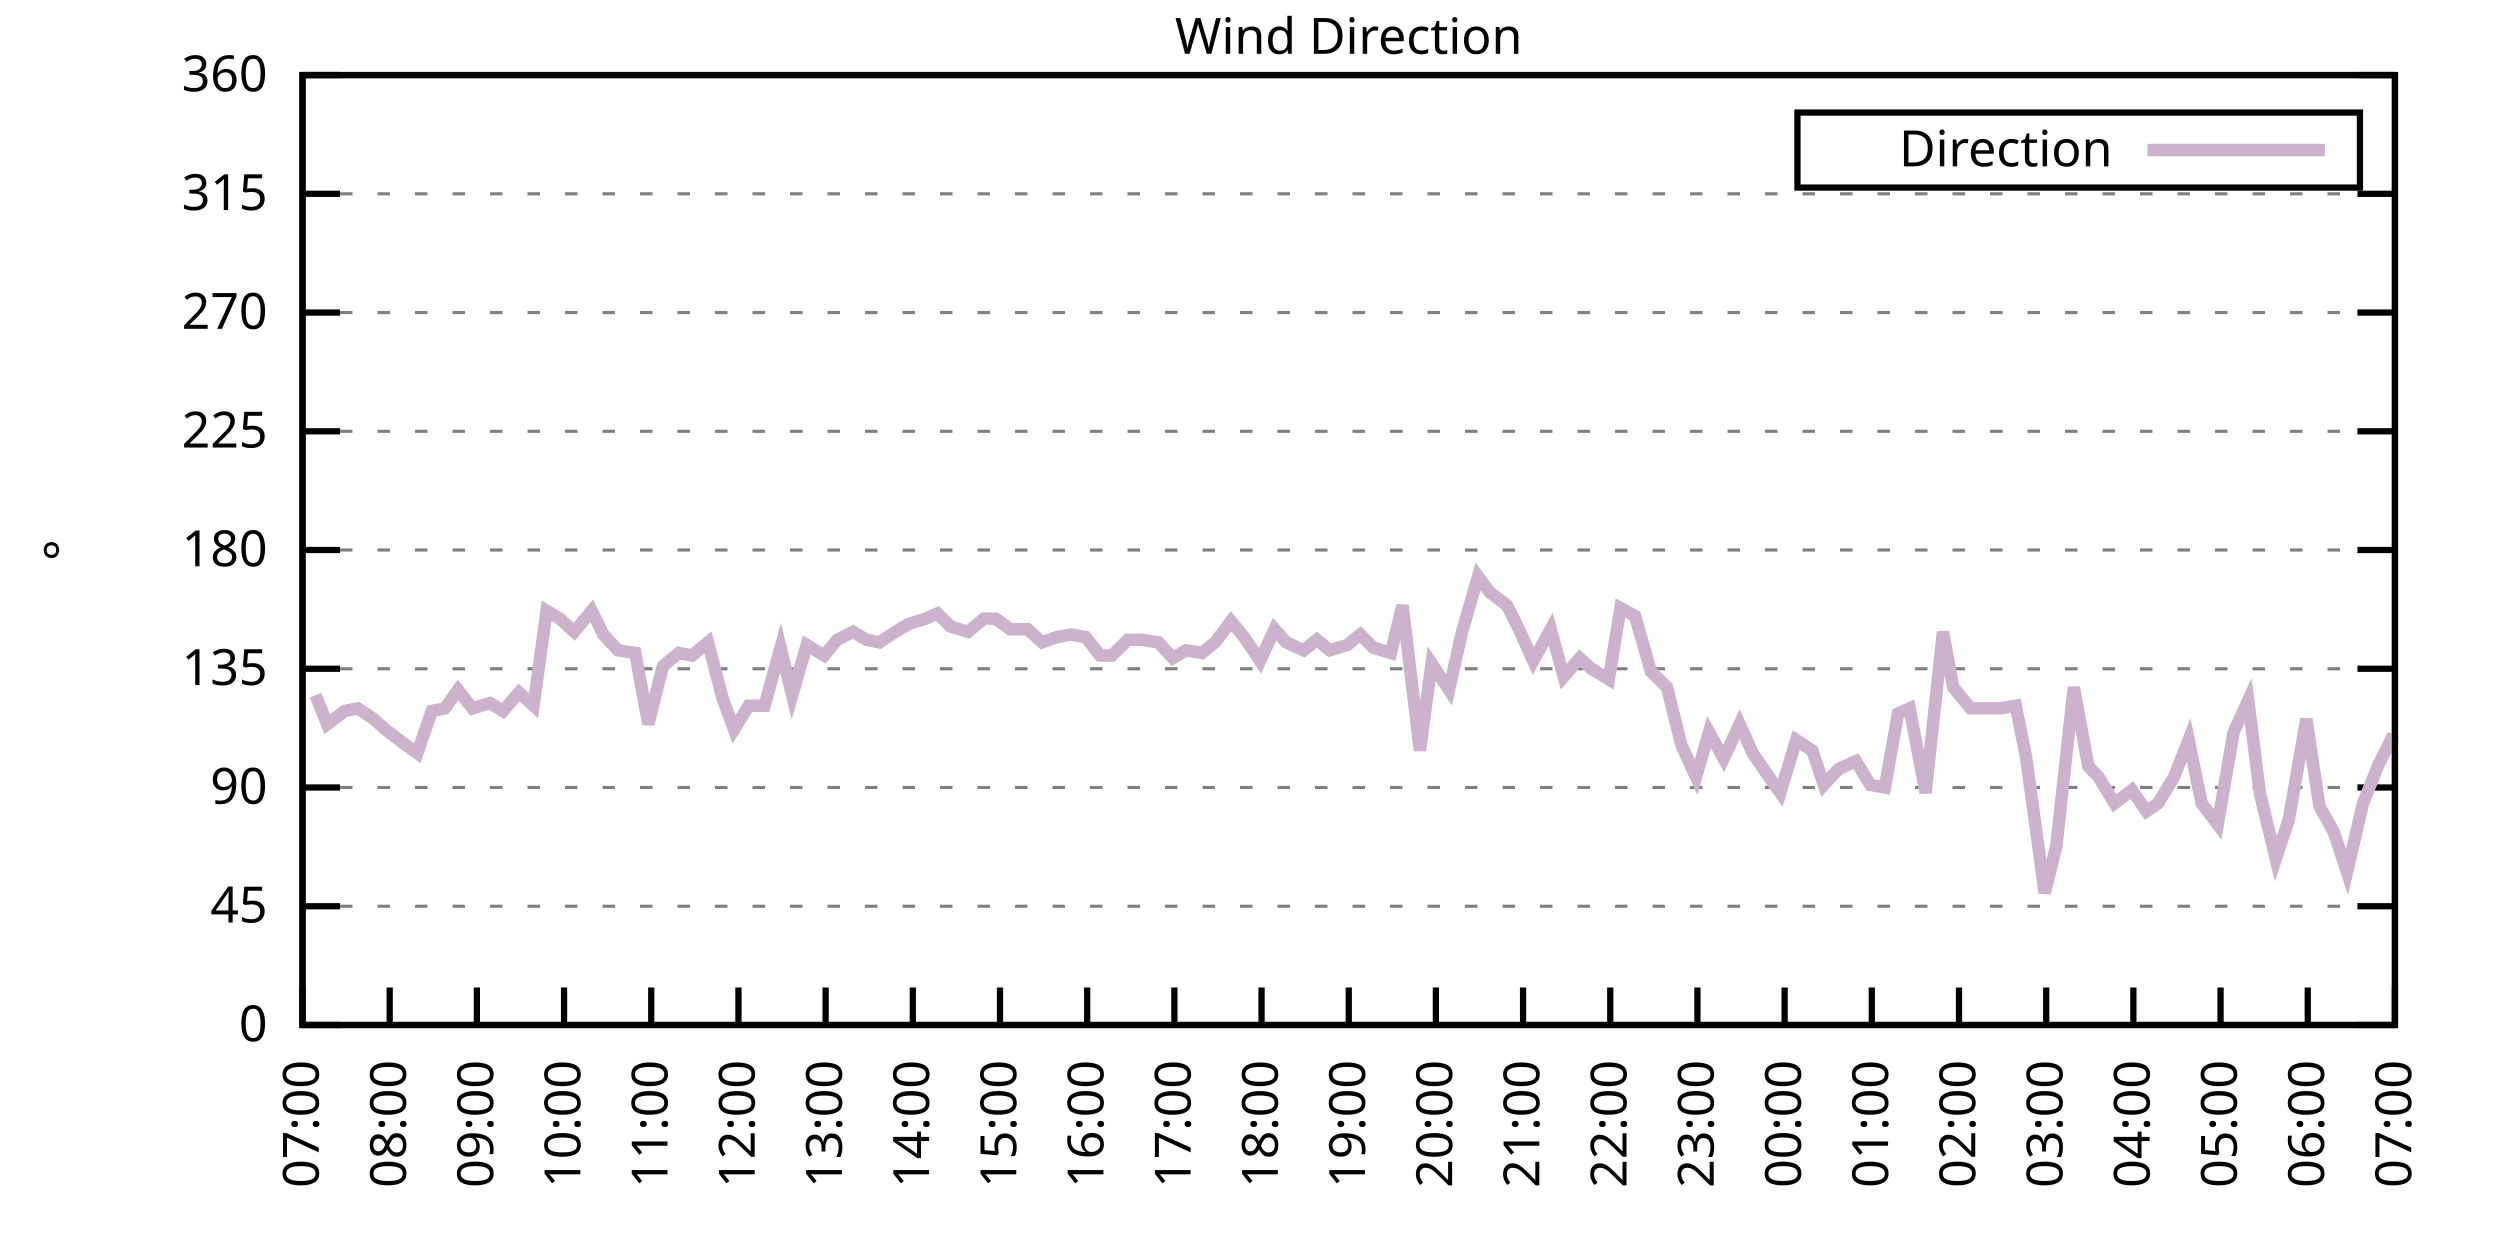
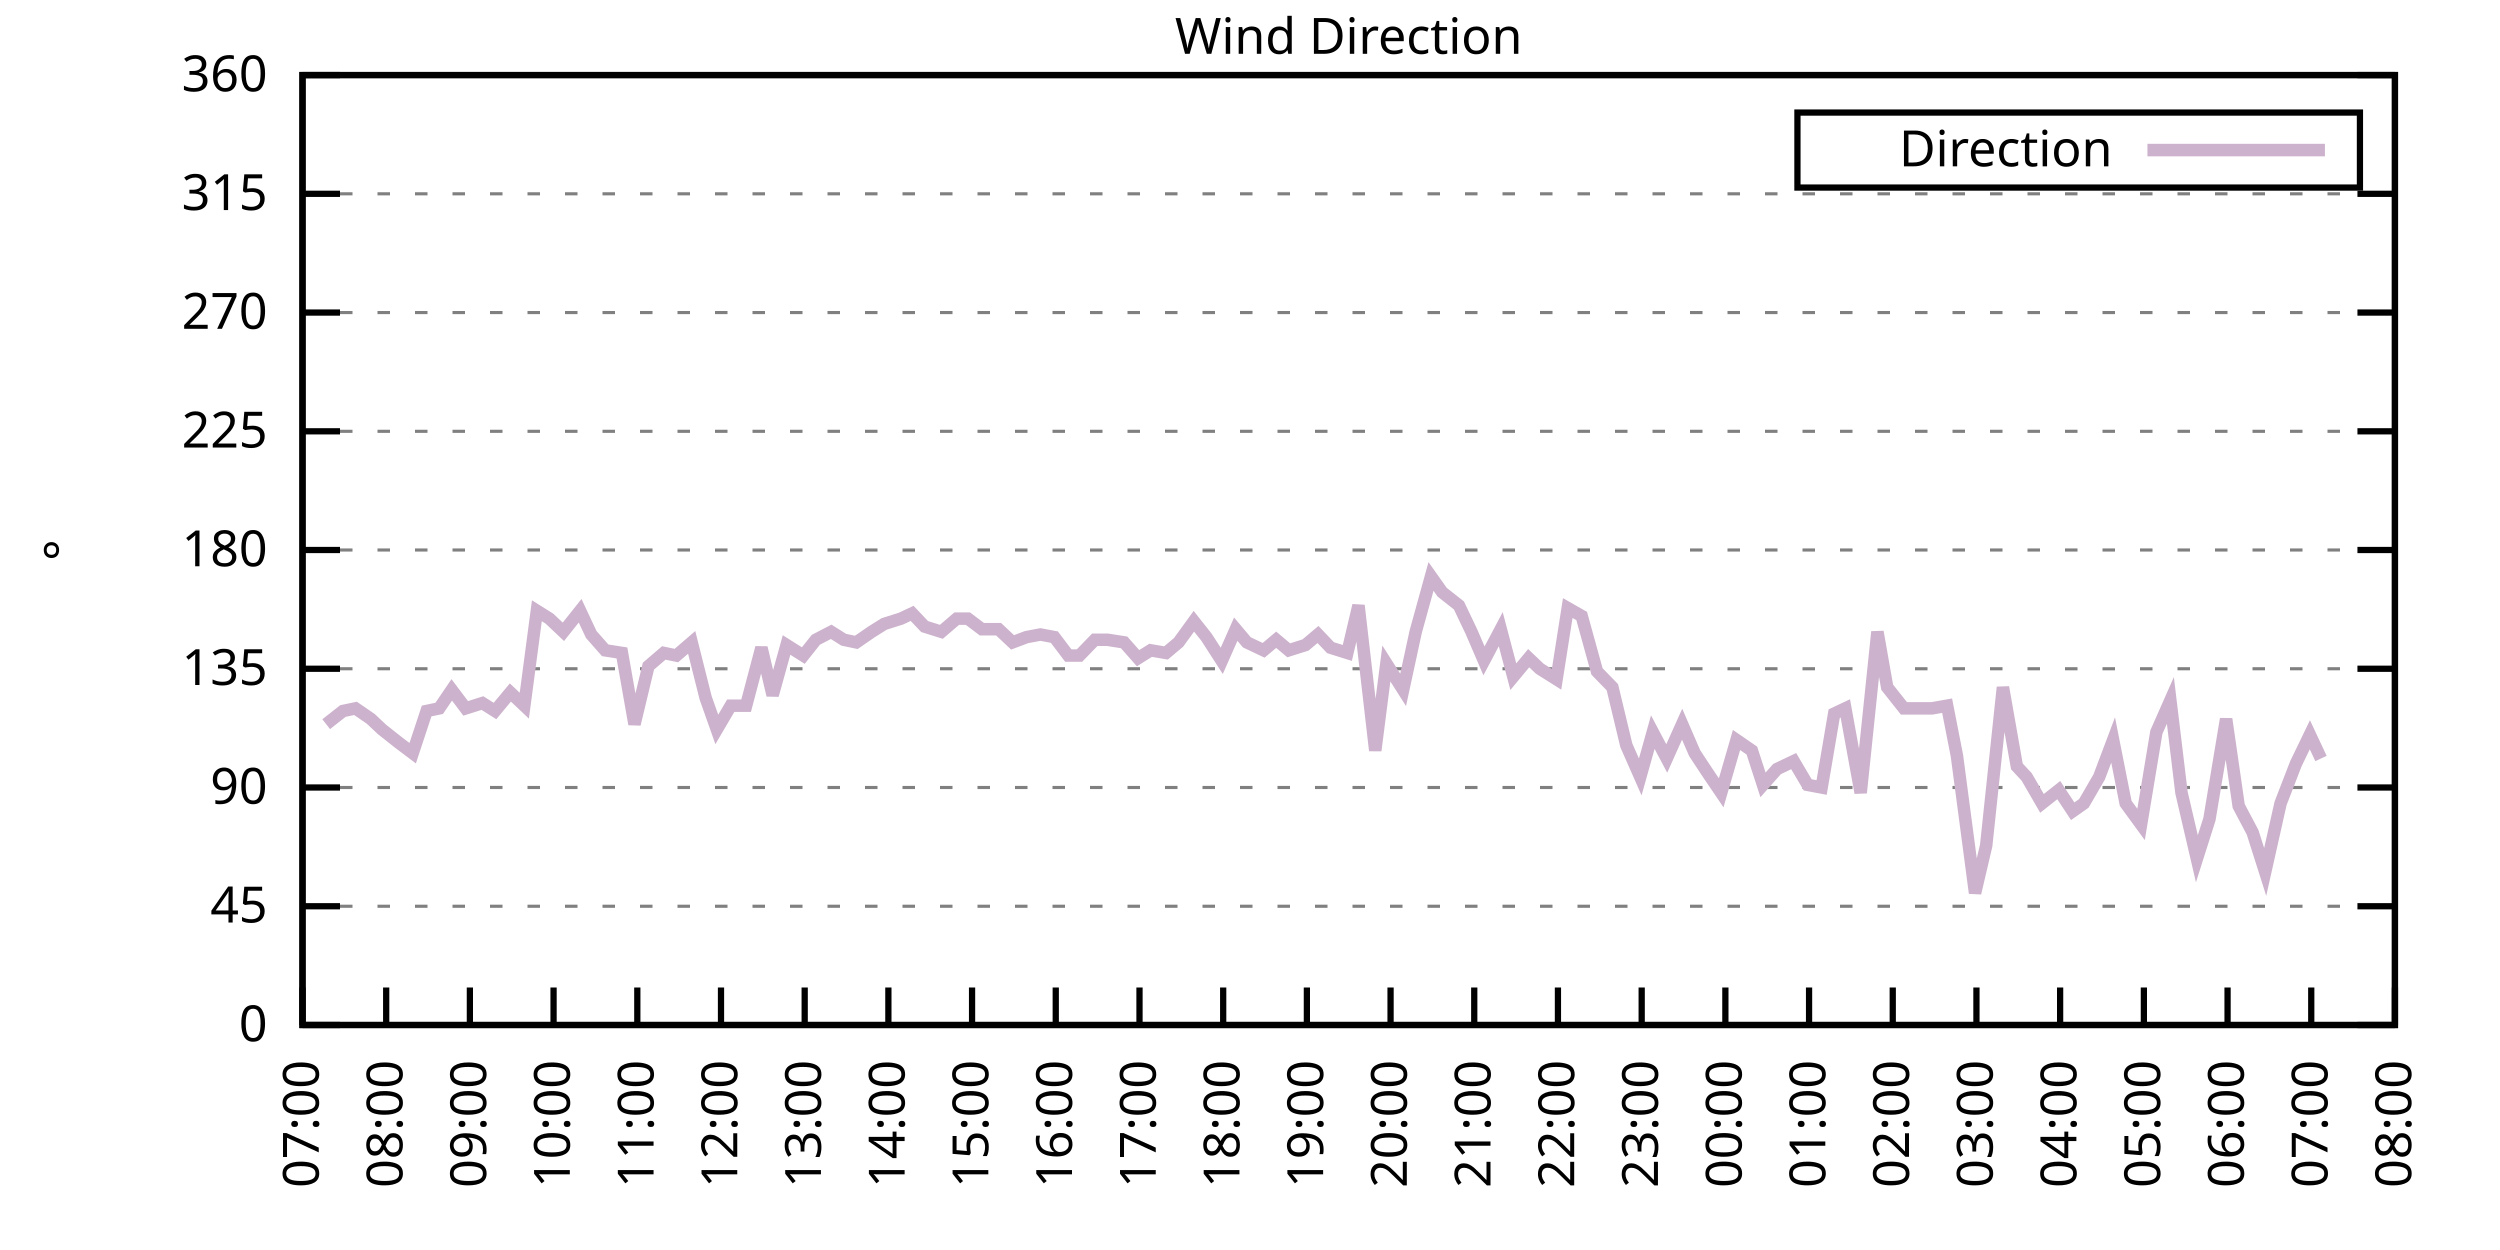
<svg xmlns="http://www.w3.org/2000/svg" xmlns:xlink="http://www.w3.org/1999/xlink" width="400" height="200" viewBox="0 0 400 200">
  <g id="gnuplot_canvas">
    <rect x="0" y="0" width="400" height="200" fill="none" />
    <defs>
      <circle id="gpDot" r="0.5" stroke-width="0.5" stroke="currentColor" />
      <path id="gpPt0" stroke-width="0.333" stroke="currentColor" d="M-1,0 h2 M0,-1 v2" />
      <path id="gpPt1" stroke-width="0.333" stroke="currentColor" d="M-1,-1 L1,1 M1,-1 L-1,1" />
      <path id="gpPt2" stroke-width="0.333" stroke="currentColor" d="M-1,0 L1,0 M0,-1 L0,1 M-1,-1 L1,1 M-1,1 L1,-1" />
      <rect id="gpPt3" stroke-width="0.333" stroke="currentColor" x="-1" y="-1" width="2" height="2" />
      <rect id="gpPt4" stroke-width="0.333" stroke="currentColor" fill="currentColor" x="-1" y="-1" width="2" height="2" />
      <circle id="gpPt5" stroke-width="0.333" stroke="currentColor" cx="0" cy="0" r="1" />
      <use xlink:href="#gpPt5" id="gpPt6" fill="currentColor" stroke="none" />
      <path id="gpPt7" stroke-width="0.333" stroke="currentColor" d="M0,-1.33 L-1.33,0.67 L1.33,0.67 z" />
      <use xlink:href="#gpPt7" id="gpPt8" fill="currentColor" stroke="none" />
      <use xlink:href="#gpPt7" id="gpPt9" stroke="currentColor" transform="rotate(180)" />
      <use xlink:href="#gpPt9" id="gpPt10" fill="currentColor" stroke="none" />
      <use xlink:href="#gpPt3" id="gpPt11" stroke="currentColor" transform="rotate(45)" />
      <use xlink:href="#gpPt11" id="gpPt12" fill="currentColor" stroke="none" />
      <path id="gpPt13" stroke-width="0.333" stroke="currentColor" d="M0,1.330 L1.265,0.411 L0.782,-1.067 L-0.782,-1.076 L-1.265,0.411 z" />
      <use xlink:href="#gpPt13" id="gpPt14" fill="currentColor" stroke="none" />
      <filter id="textbox" filterUnits="objectBoundingBox" x="0" y="0" height="1" width="1">
        <feFlood flood-color="white" flood-opacity="1" result="bgnd" />
        <feComposite in="SourceGraphic" in2="bgnd" operator="atop" />
      </filter>
      <filter id="greybox" filterUnits="objectBoundingBox" x="0" y="0" height="1" width="1">
        <feFlood flood-color="lightgrey" flood-opacity="1" result="grey" />
        <feComposite in="SourceGraphic" in2="grey" operator="atop" />
      </filter>
    </defs>
    <g fill="none" color="white" stroke="currentColor" stroke-width="1.00" stroke-linecap="butt" stroke-linejoin="miter">
</g>
    <g fill="none" color="black" stroke="currentColor" stroke-width="1.00" stroke-linecap="butt" stroke-linejoin="miter">
      <g stroke="none" shape-rendering="crispEdges">
        <polygon fill="rgb(255, 255, 255)" points="48.40,164.00 383.18,164.00 383.18,12.02 48.40,12.02 " />
      </g>
    </g>
    <g fill="none" color="black" stroke="currentColor" stroke-width="1.00" stroke-linecap="butt" stroke-linejoin="miter">
</g>
    <g fill="none" color="black" stroke="black" stroke-width="0.50" stroke-linecap="butt" stroke-linejoin="miter">
</g>
    <g fill="none" color="gray" stroke="currentColor" stroke-width="0.50" stroke-linecap="butt" stroke-linejoin="miter">
      <path stroke="gray" stroke-dasharray="2,4" class="gridline" d="M48.40,164.00 L383.19,164.00  " />
    </g>
    <g fill="none" color="gray" stroke="gray" stroke-width="1.00" stroke-linecap="butt" stroke-linejoin="miter">
</g>
    <g fill="none" color="black" stroke="currentColor" stroke-width="1.00" stroke-linecap="butt" stroke-linejoin="miter">
      <path stroke="black" d="M48.40,164.00 L54.40,164.00 M383.19,164.00 L377.19,164.00  " />
      <g transform="translate(42.80,166.60)" stroke="none" fill="black" font-family="Sans" font-size="8.00" text-anchor="end">
        <text>
          <tspan font-family="Sans"> 0</tspan>
        </text>
      </g>
    </g>
    <g fill="none" color="black" stroke="currentColor" stroke-width="1.00" stroke-linecap="butt" stroke-linejoin="miter">
</g>
    <g fill="none" color="black" stroke="black" stroke-width="0.50" stroke-linecap="butt" stroke-linejoin="miter">
</g>
    <g fill="none" color="gray" stroke="currentColor" stroke-width="0.50" stroke-linecap="butt" stroke-linejoin="miter">
      <path stroke="gray" stroke-dasharray="2,4" class="gridline" d="M48.40,145.00 L383.19,145.00  " />
    </g>
    <g fill="none" color="gray" stroke="gray" stroke-width="1.00" stroke-linecap="butt" stroke-linejoin="miter">
</g>
    <g fill="none" color="black" stroke="currentColor" stroke-width="1.00" stroke-linecap="butt" stroke-linejoin="miter">
      <path stroke="black" d="M48.40,145.00 L54.40,145.00 M383.19,145.00 L377.19,145.00  " />
      <g transform="translate(42.80,147.60)" stroke="none" fill="black" font-family="Sans" font-size="8.00" text-anchor="end">
        <text>
          <tspan font-family="Sans"> 45</tspan>
        </text>
      </g>
    </g>
    <g fill="none" color="black" stroke="currentColor" stroke-width="1.00" stroke-linecap="butt" stroke-linejoin="miter">
</g>
    <g fill="none" color="black" stroke="black" stroke-width="0.50" stroke-linecap="butt" stroke-linejoin="miter">
</g>
    <g fill="none" color="gray" stroke="currentColor" stroke-width="0.50" stroke-linecap="butt" stroke-linejoin="miter">
      <path stroke="gray" stroke-dasharray="2,4" class="gridline" d="M48.40,126.00 L383.19,126.00  " />
    </g>
    <g fill="none" color="gray" stroke="gray" stroke-width="1.00" stroke-linecap="butt" stroke-linejoin="miter">
</g>
    <g fill="none" color="black" stroke="currentColor" stroke-width="1.00" stroke-linecap="butt" stroke-linejoin="miter">
      <path stroke="black" d="M48.40,126.00 L54.40,126.00 M383.19,126.00 L377.19,126.00  " />
      <g transform="translate(42.80,128.60)" stroke="none" fill="black" font-family="Sans" font-size="8.00" text-anchor="end">
        <text>
          <tspan font-family="Sans"> 90</tspan>
        </text>
      </g>
    </g>
    <g fill="none" color="black" stroke="currentColor" stroke-width="1.00" stroke-linecap="butt" stroke-linejoin="miter">
</g>
    <g fill="none" color="black" stroke="black" stroke-width="0.50" stroke-linecap="butt" stroke-linejoin="miter">
</g>
    <g fill="none" color="gray" stroke="currentColor" stroke-width="0.50" stroke-linecap="butt" stroke-linejoin="miter">
      <path stroke="gray" stroke-dasharray="2,4" class="gridline" d="M48.40,107.00 L383.19,107.00  " />
    </g>
    <g fill="none" color="gray" stroke="gray" stroke-width="1.00" stroke-linecap="butt" stroke-linejoin="miter">
</g>
    <g fill="none" color="black" stroke="currentColor" stroke-width="1.00" stroke-linecap="butt" stroke-linejoin="miter">
      <path stroke="black" d="M48.40,107.00 L54.40,107.00 M383.19,107.00 L377.19,107.00  " />
      <g transform="translate(42.80,109.60)" stroke="none" fill="black" font-family="Sans" font-size="8.00" text-anchor="end">
        <text>
          <tspan font-family="Sans"> 135</tspan>
        </text>
      </g>
    </g>
    <g fill="none" color="black" stroke="currentColor" stroke-width="1.00" stroke-linecap="butt" stroke-linejoin="miter">
</g>
    <g fill="none" color="black" stroke="black" stroke-width="0.50" stroke-linecap="butt" stroke-linejoin="miter">
</g>
    <g fill="none" color="gray" stroke="currentColor" stroke-width="0.50" stroke-linecap="butt" stroke-linejoin="miter">
      <path stroke="gray" stroke-dasharray="2,4" class="gridline" d="M48.40,88.00 L383.19,88.00  " />
    </g>
    <g fill="none" color="gray" stroke="gray" stroke-width="1.00" stroke-linecap="butt" stroke-linejoin="miter">
</g>
    <g fill="none" color="black" stroke="currentColor" stroke-width="1.00" stroke-linecap="butt" stroke-linejoin="miter">
      <path stroke="black" d="M48.40,88.00 L54.40,88.00 M383.19,88.00 L377.19,88.00  " />
      <g transform="translate(42.80,90.60)" stroke="none" fill="black" font-family="Sans" font-size="8.00" text-anchor="end">
        <text>
          <tspan font-family="Sans"> 180</tspan>
        </text>
      </g>
    </g>
    <g fill="none" color="black" stroke="currentColor" stroke-width="1.00" stroke-linecap="butt" stroke-linejoin="miter">
</g>
    <g fill="none" color="black" stroke="black" stroke-width="0.50" stroke-linecap="butt" stroke-linejoin="miter">
</g>
    <g fill="none" color="gray" stroke="currentColor" stroke-width="0.50" stroke-linecap="butt" stroke-linejoin="miter">
      <path stroke="gray" stroke-dasharray="2,4" class="gridline" d="M48.40,69.01 L383.19,69.01  " />
    </g>
    <g fill="none" color="gray" stroke="gray" stroke-width="1.00" stroke-linecap="butt" stroke-linejoin="miter">
</g>
    <g fill="none" color="black" stroke="currentColor" stroke-width="1.00" stroke-linecap="butt" stroke-linejoin="miter">
      <path stroke="black" d="M48.40,69.01 L54.40,69.01 M383.19,69.01 L377.19,69.01  " />
      <g transform="translate(42.80,71.61)" stroke="none" fill="black" font-family="Sans" font-size="8.00" text-anchor="end">
        <text>
          <tspan font-family="Sans"> 225</tspan>
        </text>
      </g>
    </g>
    <g fill="none" color="black" stroke="currentColor" stroke-width="1.00" stroke-linecap="butt" stroke-linejoin="miter">
</g>
    <g fill="none" color="black" stroke="black" stroke-width="0.50" stroke-linecap="butt" stroke-linejoin="miter">
</g>
    <g fill="none" color="gray" stroke="currentColor" stroke-width="0.50" stroke-linecap="butt" stroke-linejoin="miter">
      <path stroke="gray" stroke-dasharray="2,4" class="gridline" d="M48.40,50.01 L383.19,50.01  " />
    </g>
    <g fill="none" color="gray" stroke="gray" stroke-width="1.00" stroke-linecap="butt" stroke-linejoin="miter">
</g>
    <g fill="none" color="black" stroke="currentColor" stroke-width="1.00" stroke-linecap="butt" stroke-linejoin="miter">
      <path stroke="black" d="M48.40,50.01 L54.40,50.01 M383.19,50.01 L377.19,50.01  " />
      <g transform="translate(42.80,52.61)" stroke="none" fill="black" font-family="Sans" font-size="8.00" text-anchor="end">
        <text>
          <tspan font-family="Sans"> 270</tspan>
        </text>
      </g>
    </g>
    <g fill="none" color="black" stroke="currentColor" stroke-width="1.00" stroke-linecap="butt" stroke-linejoin="miter">
</g>
    <g fill="none" color="black" stroke="black" stroke-width="0.50" stroke-linecap="butt" stroke-linejoin="miter">
</g>
    <g fill="none" color="gray" stroke="currentColor" stroke-width="0.50" stroke-linecap="butt" stroke-linejoin="miter">
      <path stroke="gray" stroke-dasharray="2,4" class="gridline" d="M48.40,31.01 L383.19,31.01  " />
    </g>
    <g fill="none" color="gray" stroke="gray" stroke-width="1.00" stroke-linecap="butt" stroke-linejoin="miter">
</g>
    <g fill="none" color="black" stroke="currentColor" stroke-width="1.00" stroke-linecap="butt" stroke-linejoin="miter">
      <path stroke="black" d="M48.40,31.01 L54.40,31.01 M383.19,31.01 L377.19,31.01  " />
      <g transform="translate(42.80,33.61)" stroke="none" fill="black" font-family="Sans" font-size="8.00" text-anchor="end">
        <text>
          <tspan font-family="Sans"> 315</tspan>
        </text>
      </g>
    </g>
    <g fill="none" color="black" stroke="currentColor" stroke-width="1.00" stroke-linecap="butt" stroke-linejoin="miter">
</g>
    <g fill="none" color="black" stroke="black" stroke-width="0.50" stroke-linecap="butt" stroke-linejoin="miter">
</g>
    <g fill="none" color="gray" stroke="currentColor" stroke-width="0.50" stroke-linecap="butt" stroke-linejoin="miter">
      <path stroke="gray" stroke-dasharray="2,4" class="gridline" d="M48.40,12.01 L383.19,12.01  " />
    </g>
    <g fill="none" color="gray" stroke="gray" stroke-width="1.00" stroke-linecap="butt" stroke-linejoin="miter">
</g>
    <g fill="none" color="black" stroke="currentColor" stroke-width="1.00" stroke-linecap="butt" stroke-linejoin="miter">
      <path stroke="black" d="M48.40,12.01 L54.40,12.01 M383.19,12.01 L377.19,12.01  " />
      <g transform="translate(42.80,14.61)" stroke="none" fill="black" font-family="Sans" font-size="8.00" text-anchor="end">
        <text>
          <tspan font-family="Sans"> 360</tspan>
        </text>
      </g>
    </g>
    <g fill="none" color="black" stroke="currentColor" stroke-width="1.00" stroke-linecap="butt" stroke-linejoin="miter">
      <path stroke="black" d="M48.40,164.00 L48.40,158.00  " />
      <g transform="translate(51.00,169.60) rotate(270.00)" stroke="none" fill="black" font-family="Sans" font-size="8.00" text-anchor="end">
        <text>
          <tspan font-family="Sans">07:00</tspan>
        </text>
      </g>
    </g>
    <g fill="none" color="black" stroke="currentColor" stroke-width="1.00" stroke-linecap="butt" stroke-linejoin="miter">
-       <path stroke="black" d="M62.35,164.00 L62.35,158.00  " />
-       <g transform="translate(64.95,169.60) rotate(270.00)" stroke="none" fill="black" font-family="Sans" font-size="8.00" text-anchor="end">
+       <path stroke="black" d="M61.79,164.00 L61.79,158.00  " />
+       <g transform="translate(64.39,169.60) rotate(270.00)" stroke="none" fill="black" font-family="Sans" font-size="8.00" text-anchor="end">
        <text>
          <tspan font-family="Sans">08:00</tspan>
        </text>
      </g>
    </g>
    <g fill="none" color="black" stroke="currentColor" stroke-width="1.00" stroke-linecap="butt" stroke-linejoin="miter">
-       <path stroke="black" d="M76.30,164.00 L76.30,158.00  " />
-       <g transform="translate(78.90,169.60) rotate(270.00)" stroke="none" fill="black" font-family="Sans" font-size="8.00" text-anchor="end">
+       <path stroke="black" d="M75.18,164.00 L75.18,158.00  " />
+       <g transform="translate(77.78,169.60) rotate(270.00)" stroke="none" fill="black" font-family="Sans" font-size="8.00" text-anchor="end">
        <text>
          <tspan font-family="Sans">09:00</tspan>
        </text>
      </g>
    </g>
    <g fill="none" color="black" stroke="currentColor" stroke-width="1.00" stroke-linecap="butt" stroke-linejoin="miter">
-       <path stroke="black" d="M90.25,164.00 L90.25,158.00  " />
-       <g transform="translate(92.85,169.60) rotate(270.00)" stroke="none" fill="black" font-family="Sans" font-size="8.00" text-anchor="end">
+       <path stroke="black" d="M88.57,164.00 L88.57,158.00  " />
+       <g transform="translate(91.17,169.60) rotate(270.00)" stroke="none" fill="black" font-family="Sans" font-size="8.00" text-anchor="end">
        <text>
          <tspan font-family="Sans">10:00</tspan>
        </text>
      </g>
    </g>
    <g fill="none" color="black" stroke="currentColor" stroke-width="1.00" stroke-linecap="butt" stroke-linejoin="miter">
-       <path stroke="black" d="M104.20,164.00 L104.20,158.00  " />
-       <g transform="translate(106.80,169.60) rotate(270.00)" stroke="none" fill="black" font-family="Sans" font-size="8.00" text-anchor="end">
+       <path stroke="black" d="M101.97,164.00 L101.97,158.00  " />
+       <g transform="translate(104.57,169.60) rotate(270.00)" stroke="none" fill="black" font-family="Sans" font-size="8.00" text-anchor="end">
        <text>
          <tspan font-family="Sans">11:00</tspan>
        </text>
      </g>
    </g>
    <g fill="none" color="black" stroke="currentColor" stroke-width="1.00" stroke-linecap="butt" stroke-linejoin="miter">
-       <path stroke="black" d="M118.15,164.00 L118.15,158.00  " />
-       <g transform="translate(120.75,169.60) rotate(270.00)" stroke="none" fill="black" font-family="Sans" font-size="8.00" text-anchor="end">
+       <path stroke="black" d="M115.36,164.00 L115.36,158.00  " />
+       <g transform="translate(117.96,169.60) rotate(270.00)" stroke="none" fill="black" font-family="Sans" font-size="8.00" text-anchor="end">
        <text>
          <tspan font-family="Sans">12:00</tspan>
        </text>
      </g>
    </g>
    <g fill="none" color="black" stroke="currentColor" stroke-width="1.00" stroke-linecap="butt" stroke-linejoin="miter">
-       <path stroke="black" d="M132.10,164.00 L132.10,158.00  " />
-       <g transform="translate(134.70,169.60) rotate(270.00)" stroke="none" fill="black" font-family="Sans" font-size="8.00" text-anchor="end">
+       <path stroke="black" d="M128.75,164.00 L128.75,158.00  " />
+       <g transform="translate(131.35,169.60) rotate(270.00)" stroke="none" fill="black" font-family="Sans" font-size="8.00" text-anchor="end">
        <text>
          <tspan font-family="Sans">13:00</tspan>
        </text>
      </g>
    </g>
    <g fill="none" color="black" stroke="currentColor" stroke-width="1.00" stroke-linecap="butt" stroke-linejoin="miter">
-       <path stroke="black" d="M146.05,164.00 L146.05,158.00  " />
-       <g transform="translate(148.65,169.60) rotate(270.00)" stroke="none" fill="black" font-family="Sans" font-size="8.00" text-anchor="end">
+       <path stroke="black" d="M142.14,164.00 L142.14,158.00  " />
+       <g transform="translate(144.74,169.60) rotate(270.00)" stroke="none" fill="black" font-family="Sans" font-size="8.00" text-anchor="end">
        <text>
          <tspan font-family="Sans">14:00</tspan>
        </text>
      </g>
    </g>
    <g fill="none" color="black" stroke="currentColor" stroke-width="1.00" stroke-linecap="butt" stroke-linejoin="miter">
-       <path stroke="black" d="M160.00,164.00 L160.00,158.00  " />
-       <g transform="translate(162.60,169.60) rotate(270.00)" stroke="none" fill="black" font-family="Sans" font-size="8.00" text-anchor="end">
+       <path stroke="black" d="M155.53,164.00 L155.53,158.00  " />
+       <g transform="translate(158.13,169.60) rotate(270.00)" stroke="none" fill="black" font-family="Sans" font-size="8.00" text-anchor="end">
        <text>
          <tspan font-family="Sans">15:00</tspan>
        </text>
      </g>
    </g>
    <g fill="none" color="black" stroke="currentColor" stroke-width="1.00" stroke-linecap="butt" stroke-linejoin="miter">
-       <path stroke="black" d="M173.95,164.00 L173.95,158.00  " />
-       <g transform="translate(176.55,169.60) rotate(270.00)" stroke="none" fill="black" font-family="Sans" font-size="8.00" text-anchor="end">
+       <path stroke="black" d="M168.92,164.00 L168.92,158.00  " />
+       <g transform="translate(171.52,169.60) rotate(270.00)" stroke="none" fill="black" font-family="Sans" font-size="8.00" text-anchor="end">
        <text>
          <tspan font-family="Sans">16:00</tspan>
        </text>
      </g>
    </g>
    <g fill="none" color="black" stroke="currentColor" stroke-width="1.00" stroke-linecap="butt" stroke-linejoin="miter">
-       <path stroke="black" d="M187.90,164.00 L187.90,158.00  " />
-       <g transform="translate(190.50,169.60) rotate(270.00)" stroke="none" fill="black" font-family="Sans" font-size="8.00" text-anchor="end">
+       <path stroke="black" d="M182.32,164.00 L182.32,158.00  " />
+       <g transform="translate(184.92,169.60) rotate(270.00)" stroke="none" fill="black" font-family="Sans" font-size="8.00" text-anchor="end">
        <text>
          <tspan font-family="Sans">17:00</tspan>
        </text>
      </g>
    </g>
    <g fill="none" color="black" stroke="currentColor" stroke-width="1.00" stroke-linecap="butt" stroke-linejoin="miter">
-       <path stroke="black" d="M201.85,164.00 L201.85,158.00  " />
-       <g transform="translate(204.45,169.60) rotate(270.00)" stroke="none" fill="black" font-family="Sans" font-size="8.00" text-anchor="end">
+       <path stroke="black" d="M195.71,164.00 L195.71,158.00  " />
+       <g transform="translate(198.31,169.60) rotate(270.00)" stroke="none" fill="black" font-family="Sans" font-size="8.00" text-anchor="end">
        <text>
          <tspan font-family="Sans">18:00</tspan>
        </text>
      </g>
    </g>
    <g fill="none" color="black" stroke="currentColor" stroke-width="1.00" stroke-linecap="butt" stroke-linejoin="miter">
-       <path stroke="black" d="M215.80,164.00 L215.80,158.00  " />
-       <g transform="translate(218.40,169.60) rotate(270.00)" stroke="none" fill="black" font-family="Sans" font-size="8.00" text-anchor="end">
+       <path stroke="black" d="M209.10,164.00 L209.10,158.00  " />
+       <g transform="translate(211.70,169.60) rotate(270.00)" stroke="none" fill="black" font-family="Sans" font-size="8.00" text-anchor="end">
        <text>
          <tspan font-family="Sans">19:00</tspan>
        </text>
      </g>
    </g>
    <g fill="none" color="black" stroke="currentColor" stroke-width="1.00" stroke-linecap="butt" stroke-linejoin="miter">
-       <path stroke="black" d="M229.74,164.00 L229.74,158.00  " />
-       <g transform="translate(232.34,169.60) rotate(270.00)" stroke="none" fill="black" font-family="Sans" font-size="8.00" text-anchor="end">
+       <path stroke="black" d="M222.49,164.00 L222.49,158.00  " />
+       <g transform="translate(225.09,169.60) rotate(270.00)" stroke="none" fill="black" font-family="Sans" font-size="8.00" text-anchor="end">
        <text>
          <tspan font-family="Sans">20:00</tspan>
        </text>
      </g>
    </g>
    <g fill="none" color="black" stroke="currentColor" stroke-width="1.00" stroke-linecap="butt" stroke-linejoin="miter">
-       <path stroke="black" d="M243.69,164.00 L243.69,158.00  " />
-       <g transform="translate(246.29,169.60) rotate(270.00)" stroke="none" fill="black" font-family="Sans" font-size="8.00" text-anchor="end">
+       <path stroke="black" d="M235.88,164.00 L235.88,158.00  " />
+       <g transform="translate(238.48,169.60) rotate(270.00)" stroke="none" fill="black" font-family="Sans" font-size="8.00" text-anchor="end">
        <text>
          <tspan font-family="Sans">21:00</tspan>
        </text>
      </g>
    </g>
    <g fill="none" color="black" stroke="currentColor" stroke-width="1.00" stroke-linecap="butt" stroke-linejoin="miter">
-       <path stroke="black" d="M257.64,164.00 L257.64,158.00  " />
-       <g transform="translate(260.24,169.60) rotate(270.00)" stroke="none" fill="black" font-family="Sans" font-size="8.00" text-anchor="end">
+       <path stroke="black" d="M249.27,164.00 L249.27,158.00  " />
+       <g transform="translate(251.87,169.60) rotate(270.00)" stroke="none" fill="black" font-family="Sans" font-size="8.00" text-anchor="end">
        <text>
          <tspan font-family="Sans">22:00</tspan>
        </text>
      </g>
    </g>
    <g fill="none" color="black" stroke="currentColor" stroke-width="1.00" stroke-linecap="butt" stroke-linejoin="miter">
-       <path stroke="black" d="M271.59,164.00 L271.59,158.00  " />
-       <g transform="translate(274.19,169.60) rotate(270.00)" stroke="none" fill="black" font-family="Sans" font-size="8.00" text-anchor="end">
+       <path stroke="black" d="M262.67,164.00 L262.67,158.00  " />
+       <g transform="translate(265.27,169.60) rotate(270.00)" stroke="none" fill="black" font-family="Sans" font-size="8.00" text-anchor="end">
        <text>
          <tspan font-family="Sans">23:00</tspan>
        </text>
      </g>
    </g>
    <g fill="none" color="black" stroke="currentColor" stroke-width="1.00" stroke-linecap="butt" stroke-linejoin="miter">
-       <path stroke="black" d="M285.54,164.00 L285.54,158.00  " />
-       <g transform="translate(288.14,169.60) rotate(270.00)" stroke="none" fill="black" font-family="Sans" font-size="8.00" text-anchor="end">
+       <path stroke="black" d="M276.06,164.00 L276.06,158.00  " />
+       <g transform="translate(278.66,169.60) rotate(270.00)" stroke="none" fill="black" font-family="Sans" font-size="8.00" text-anchor="end">
        <text>
          <tspan font-family="Sans">00:00</tspan>
        </text>
      </g>
    </g>
    <g fill="none" color="black" stroke="currentColor" stroke-width="1.00" stroke-linecap="butt" stroke-linejoin="miter">
-       <path stroke="black" d="M299.49,164.00 L299.49,158.00  " />
-       <g transform="translate(302.09,169.60) rotate(270.00)" stroke="none" fill="black" font-family="Sans" font-size="8.00" text-anchor="end">
+       <path stroke="black" d="M289.45,164.00 L289.45,158.00  " />
+       <g transform="translate(292.05,169.60) rotate(270.00)" stroke="none" fill="black" font-family="Sans" font-size="8.00" text-anchor="end">
        <text>
          <tspan font-family="Sans">01:00</tspan>
        </text>
      </g>
    </g>
    <g fill="none" color="black" stroke="currentColor" stroke-width="1.00" stroke-linecap="butt" stroke-linejoin="miter">
-       <path stroke="black" d="M313.44,164.00 L313.44,158.00  " />
-       <g transform="translate(316.04,169.60) rotate(270.00)" stroke="none" fill="black" font-family="Sans" font-size="8.00" text-anchor="end">
+       <path stroke="black" d="M302.84,164.00 L302.84,158.00  " />
+       <g transform="translate(305.44,169.60) rotate(270.00)" stroke="none" fill="black" font-family="Sans" font-size="8.00" text-anchor="end">
        <text>
          <tspan font-family="Sans">02:00</tspan>
        </text>
      </g>
    </g>
    <g fill="none" color="black" stroke="currentColor" stroke-width="1.00" stroke-linecap="butt" stroke-linejoin="miter">
-       <path stroke="black" d="M327.39,164.00 L327.39,158.00  " />
-       <g transform="translate(329.99,169.60) rotate(270.00)" stroke="none" fill="black" font-family="Sans" font-size="8.00" text-anchor="end">
+       <path stroke="black" d="M316.23,164.00 L316.23,158.00  " />
+       <g transform="translate(318.83,169.60) rotate(270.00)" stroke="none" fill="black" font-family="Sans" font-size="8.00" text-anchor="end">
        <text>
          <tspan font-family="Sans">03:00</tspan>
        </text>
      </g>
    </g>
    <g fill="none" color="black" stroke="currentColor" stroke-width="1.00" stroke-linecap="butt" stroke-linejoin="miter">
-       <path stroke="black" d="M341.34,164.00 L341.34,158.00  " />
-       <g transform="translate(343.94,169.60) rotate(270.00)" stroke="none" fill="black" font-family="Sans" font-size="8.00" text-anchor="end">
+       <path stroke="black" d="M329.62,164.00 L329.62,158.00  " />
+       <g transform="translate(332.22,169.60) rotate(270.00)" stroke="none" fill="black" font-family="Sans" font-size="8.00" text-anchor="end">
        <text>
          <tspan font-family="Sans">04:00</tspan>
        </text>
      </g>
    </g>
    <g fill="none" color="black" stroke="currentColor" stroke-width="1.00" stroke-linecap="butt" stroke-linejoin="miter">
-       <path stroke="black" d="M355.29,164.00 L355.29,158.00  " />
-       <g transform="translate(357.89,169.60) rotate(270.00)" stroke="none" fill="black" font-family="Sans" font-size="8.00" text-anchor="end">
+       <path stroke="black" d="M343.02,164.00 L343.02,158.00  " />
+       <g transform="translate(345.62,169.60) rotate(270.00)" stroke="none" fill="black" font-family="Sans" font-size="8.00" text-anchor="end">
        <text>
          <tspan font-family="Sans">05:00</tspan>
        </text>
      </g>
    </g>
    <g fill="none" color="black" stroke="currentColor" stroke-width="1.00" stroke-linecap="butt" stroke-linejoin="miter">
-       <path stroke="black" d="M369.24,164.00 L369.24,158.00  " />
-       <g transform="translate(371.84,169.60) rotate(270.00)" stroke="none" fill="black" font-family="Sans" font-size="8.00" text-anchor="end">
+       <path stroke="black" d="M356.41,164.00 L356.41,158.00  " />
+       <g transform="translate(359.01,169.60) rotate(270.00)" stroke="none" fill="black" font-family="Sans" font-size="8.00" text-anchor="end">
        <text>
          <tspan font-family="Sans">06:00</tspan>
+         </text>
+       </g>
+     </g>
+     <g fill="none" color="black" stroke="currentColor" stroke-width="1.00" stroke-linecap="butt" stroke-linejoin="miter">
+       <path stroke="black" d="M369.80,164.00 L369.80,158.00  " />
+       <g transform="translate(372.40,169.60) rotate(270.00)" stroke="none" fill="black" font-family="Sans" font-size="8.00" text-anchor="end">
+         <text>
+           <tspan font-family="Sans">07:00</tspan>
        </text>
      </g>
    </g>
    <g fill="none" color="black" stroke="currentColor" stroke-width="1.00" stroke-linecap="butt" stroke-linejoin="miter">
      <path stroke="black" d="M383.19,164.00 L383.19,158.00  " />
      <g transform="translate(385.79,169.60) rotate(270.00)" stroke="none" fill="black" font-family="Sans" font-size="8.00" text-anchor="end">
        <text>
-           <tspan font-family="Sans">07:00</tspan>
+           <tspan font-family="Sans">08:00</tspan>
        </text>
      </g>
    </g>
    <g fill="none" color="black" stroke="currentColor" stroke-width="1.00" stroke-linecap="butt" stroke-linejoin="miter">
</g>
    <g fill="none" color="black" stroke="currentColor" stroke-width="1.00" stroke-linecap="butt" stroke-linejoin="miter">
      <path stroke="black" d="M48.40,12.01 L48.40,164.00 L383.19,164.00 L383.19,12.01 L48.40,12.01 Z  " />
    </g>
    <g fill="none" color="black" stroke="currentColor" stroke-width="1.00" stroke-linecap="butt" stroke-linejoin="miter">
</g>
    <g fill="none" color="black" stroke="currentColor" stroke-width="1.00" stroke-linecap="butt" stroke-linejoin="miter">
      <path stroke="black" d="M287.59,30.01 L287.59,18.01 L377.59,18.01 L377.59,30.01 L287.59,30.01 Z  " />
    </g>
    <g id="Wind_direction_plot_1">
      <g fill="none" color="white" stroke="black" stroke-width="2.00" stroke-linecap="butt" stroke-linejoin="miter">
</g>
      <g fill="none" color="black" stroke="currentColor" stroke-width="2.00" stroke-linecap="butt" stroke-linejoin="miter">
        <g transform="translate(337.99,26.61)" stroke="none" fill="black" font-family="Sans" font-size="8.00" text-anchor="end">
          <text>
            <tspan font-family="Sans">Direction</tspan>
          </text>
        </g>
      </g>
      <g fill="none" color="black" stroke="currentColor" stroke-width="2.00" stroke-linecap="butt" stroke-linejoin="miter">
-         <path stroke="rgb(204, 178, 204)" d="M343.59,24.01 L371.99,24.01 M50.49,111.23 L52.35,115.87 L55.14,113.76 L57.23,113.34 L59.79,115.03 L61.65,116.71   L64.44,118.83 L66.77,120.51 L69.09,113.76 L71.18,113.34 L73.28,110.38 L75.60,113.34 L78.39,112.49 L80.48,113.76   L83.04,110.80 L85.37,112.91 L87.46,97.72 L89.55,98.98 L91.88,101.09 L94.67,97.72 L96.53,101.52 L98.85,104.05   L101.64,104.47 L103.73,115.87 L106.06,106.58 L108.62,104.47 L110.71,104.89 L113.27,102.78 L115.59,111.65 L117.45,116.71   L119.78,112.91 L122.33,112.91 L124.89,103.63 L126.75,111.23 L129.08,103.20 L131.87,104.89 L133.96,102.36 L136.51,101.09   L138.61,102.36 L140.70,102.78 L143.26,101.09 L145.35,99.83 L148.14,98.98 L150.00,98.14 L152.09,100.25 L154.88,101.09   L157.44,98.98 L159.30,98.98 L161.62,100.67 L164.41,100.67 L166.74,102.78 L169.06,101.94 L171.39,101.52 L173.71,101.94   L176.04,104.89 L177.90,104.89 L180.46,102.36 L182.55,102.36 L185.34,102.78 L187.66,105.31 L189.76,104.05 L192.31,104.47   L194.41,102.78 L196.96,99.40 L199.06,101.94 L201.61,105.74 L203.94,100.67 L205.80,102.78 L208.59,104.05 L210.68,102.36   L212.77,104.05 L215.56,103.20 L217.65,101.52 L219.75,103.63 L222.54,104.47 L224.40,96.87 L227.19,120.09 L229.05,106.16   L231.84,110.38 L233.93,101.09 L236.49,92.23 L238.35,94.76 L241.14,96.87 L243.23,101.09 L245.32,105.74 L248.11,100.67   L250.20,108.27 L252.76,105.31 L254.62,107.00 L257.41,108.69 L259.27,97.29 L261.60,98.56 L264.15,107.43 L266.71,109.96   L269.04,119.25 L271.36,124.31 L273.45,117.14 L275.78,121.36 L278.34,115.87 L280.43,120.51 L282.75,123.89 L284.85,126.85   L287.40,118.40 L289.96,120.09 L291.82,125.58 L294.15,123.05 L296.94,121.78 L299.26,125.58 L301.58,126.00 L303.68,114.18   L305.54,113.34 L308.09,126.85 L310.88,101.09 L312.51,109.96 L315.30,113.34 L317.86,113.34 L319.95,113.34 L322.51,112.91   L324.14,120.94 L327.16,142.89 L329.02,135.29 L331.81,109.96 L334.13,122.62 L335.76,124.31 L338.32,128.54 L341.11,126.42   L343.43,129.80 L345.29,128.54 L347.85,124.31 L350.18,118.40 L352.27,128.54 L354.83,131.91 L357.38,117.14 L359.71,112.07   L361.57,126.85 L364.13,137.40 L366.22,131.07 L369.01,115.03 L371.10,128.96 L373.43,133.18 L375.52,139.51 L378.08,128.54   L380.63,122.20 L382.96,117.56  " />
+         <path stroke="rgb(204, 178, 204)" d="M343.59,24.01 L371.99,24.01 M52.19,115.87 L54.87,113.76 L56.88,113.34 L59.34,115.03 L61.12,116.71 L63.80,118.83   L66.03,120.51 L68.26,113.76 L70.27,113.34 L72.28,110.38 L74.51,113.34 L77.19,112.49 L79.20,113.76 L81.66,110.80   L83.89,112.91 L85.90,97.72 L87.91,98.98 L90.14,101.09 L92.82,97.72 L94.60,101.52 L96.83,104.05 L99.51,104.47   L101.52,115.87 L103.75,106.58 L106.21,104.47 L108.22,104.89 L110.67,102.78 L112.90,111.65 L114.69,116.71 L116.92,112.91   L119.38,112.91 L121.83,103.63 L123.62,111.23 L125.85,103.20 L128.53,104.89 L130.54,102.36 L132.99,101.09 L135.00,102.36   L137.01,102.78 L139.46,101.09 L141.47,99.83 L144.15,98.98 L145.94,98.14 L147.94,100.25 L150.62,101.09 L153.08,98.98   L154.86,98.98 L157.10,100.67 L159.77,100.67 L162.01,102.78 L164.24,101.94 L166.47,101.52 L168.70,101.94 L170.93,104.89   L172.72,104.89 L175.17,102.36 L177.18,102.36 L179.86,102.78 L182.09,105.31 L184.10,104.05 L186.56,104.47 L188.57,102.78   L191.02,99.40 L193.03,101.94 L195.48,105.74 L197.72,100.67 L199.50,102.78 L202.18,104.05 L204.19,102.36 L206.20,104.05   L208.88,103.20 L210.88,101.52 L212.89,103.63 L215.57,104.47 L217.36,96.87 L220.04,120.09 L221.82,106.16 L224.50,110.38   L226.51,101.09 L228.96,92.23 L230.75,94.76 L233.43,96.87 L235.44,101.09 L237.44,105.74 L240.12,100.67 L242.13,108.27   L244.59,105.31 L246.37,107.00 L249.05,108.69 L250.84,97.29 L253.07,98.56 L255.52,107.43 L257.98,109.96 L260.21,119.25   L262.44,124.31 L264.45,117.14 L266.68,121.36 L269.14,115.87 L271.15,120.51 L273.38,123.89 L275.39,126.85 L277.84,118.40   L280.30,120.09 L282.08,125.58 L284.32,123.05 L286.99,121.78 L289.23,125.58 L291.46,126.00 L293.47,114.18 L295.25,113.34   L297.71,126.85 L300.39,101.09 L301.95,109.96 L304.63,113.34 L307.08,113.34 L309.09,113.34 L311.54,112.91 L313.11,120.94   L316.01,142.89 L317.79,135.29 L320.47,109.96 L322.70,122.62 L324.27,124.31 L326.72,128.54 L329.40,126.42 L331.63,129.80   L333.42,128.54 L335.87,124.31 L338.10,118.40 L340.11,128.54 L342.57,131.91 L345.02,117.14 L347.26,112.07 L349.04,126.85   L351.50,137.40 L353.51,131.07 L356.18,115.03 L358.19,128.96 L360.42,133.18 L362.43,139.51 L364.89,128.54 L367.34,122.20   L369.58,117.56 L371.36,121.36  " />
      </g>
    </g>
    <g fill="none" color="black" stroke="currentColor" stroke-width="2.00" stroke-linecap="butt" stroke-linejoin="miter">
</g>
    <g fill="none" color="black" stroke="black" stroke-width="1.00" stroke-linecap="butt" stroke-linejoin="miter">
</g>
    <g fill="none" color="black" stroke="currentColor" stroke-width="1.00" stroke-linecap="butt" stroke-linejoin="miter">
      <path stroke="black" d="M48.40,12.01 L48.40,164.00 L383.19,164.00 L383.19,12.01 L48.40,12.01 Z  " />
      <g transform="translate(12.80,88.01) rotate(270.00)" stroke="none" fill="black" font-family="Sans" font-size="8.00" text-anchor="middle">
        <text>
          <tspan font-family="Sans">°</tspan>
        </text>
      </g>
    </g>
    <g fill="none" color="black" stroke="currentColor" stroke-width="1.00" stroke-linecap="butt" stroke-linejoin="miter">
</g>
    <g fill="none" color="black" stroke="currentColor" stroke-width="1.00" stroke-linecap="butt" stroke-linejoin="miter">
      <g transform="translate(215.79,8.61)" stroke="none" fill="black" font-family="Sans" font-size="8.00" text-anchor="middle">
        <text>
          <tspan font-family="Sans">Wind Direction</tspan>
        </text>
      </g>
    </g>
    <g fill="none" color="black" stroke="currentColor" stroke-width="1.00" stroke-linecap="butt" stroke-linejoin="miter">
</g>
  </g>
</svg>
